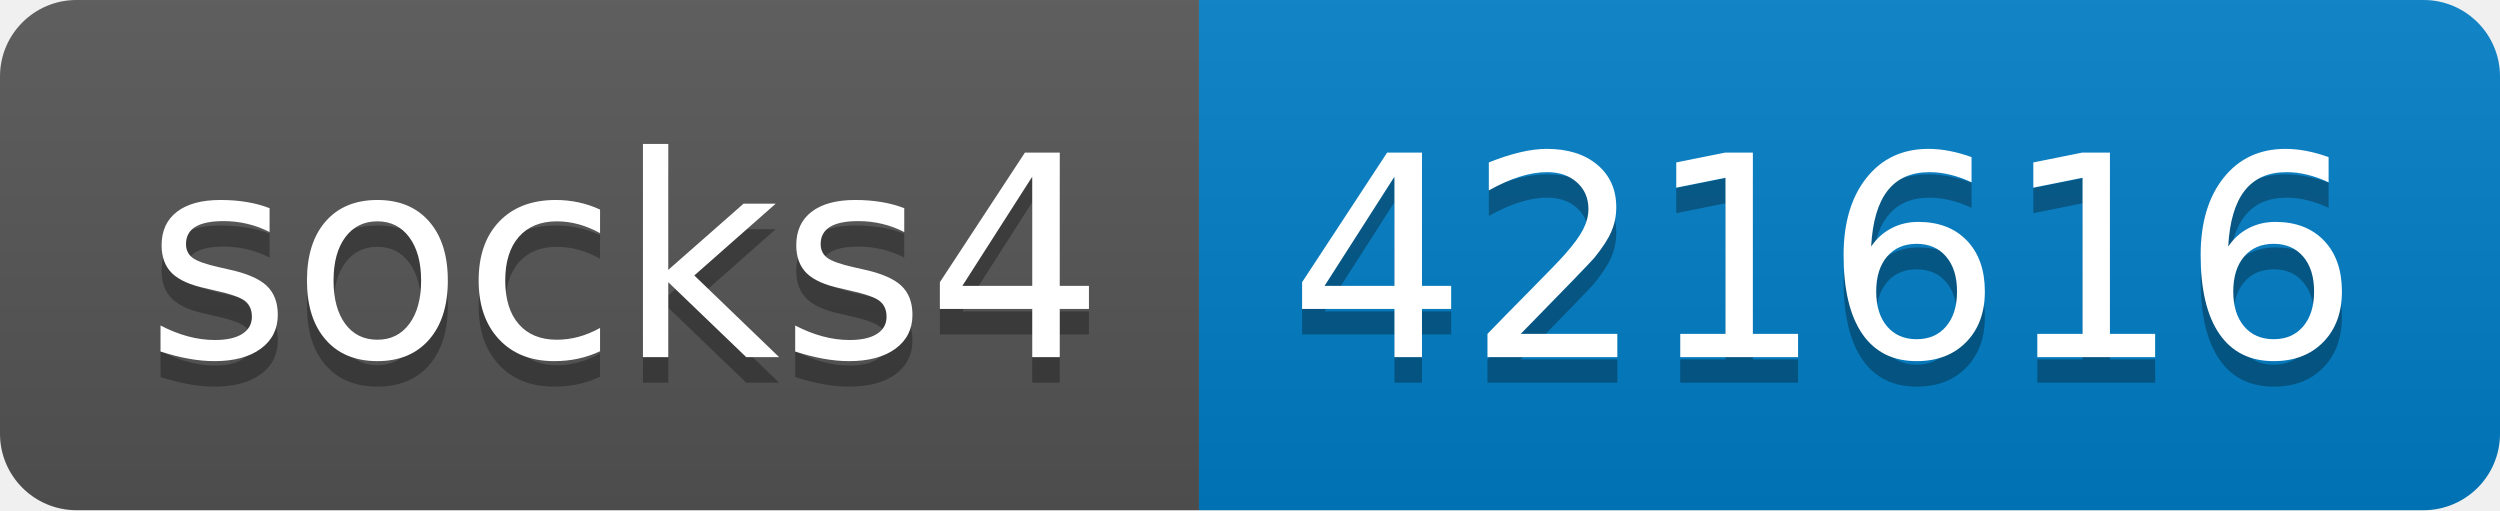
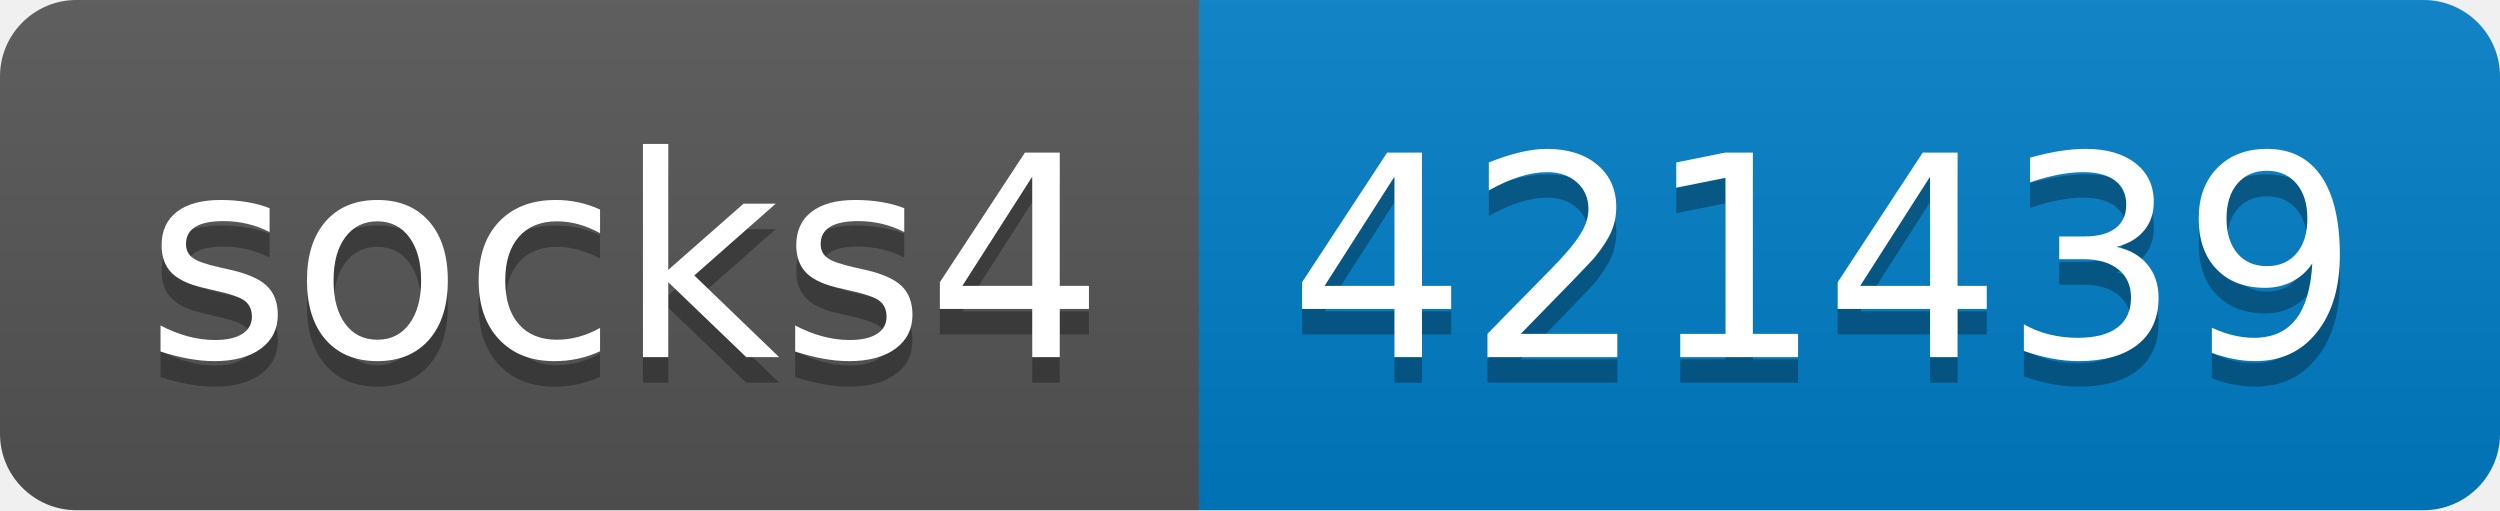
- <svg xmlns="http://www.w3.org/2000/svg" width="98" height="20" role="img" aria-label="socks4: 421616">
+ <svg xmlns="http://www.w3.org/2000/svg" width="98" height="20" role="img" aria-label="socks4: 421439">
  <linearGradient id="s" x2="0" y2="100%">
    <stop offset="0" stop-color="#bbb" stop-opacity=".1" />
    <stop offset="1" stop-opacity=".1" />
  </linearGradient>
  <clipPath id="r">
    <rect width="98" height="20" rx="3" fill="#fff" />
  </clipPath>
  <g clip-path="url(#r)">
    <rect width="47" height="20" fill="#555" />
    <rect x="47" width="51" height="20" fill="#007ec6" />
    <rect width="98" height="20" fill="url(#s)" />
  </g>
  <g fill="#fff" text-anchor="middle" font-family="Verdana,Geneva,DejaVu Sans,sans-serif" text-rendering="geometricPrecision" font-size="110">
    <text aria-hidden="true" x="245" y="150" fill="#010101" fill-opacity=".3" transform="scale(.1)" textLength="370">socks4</text>
    <text x="245" y="140" transform="scale(.1)" fill="#fff" textLength="370">socks4</text>
-     <text aria-hidden="true" x="715" y="150" fill="#010101" fill-opacity=".3" transform="scale(.1)" textLength="410">421616</text>
-     <text x="715" y="140" transform="scale(.1)" fill="#fff" textLength="410">421616</text>
+     <text aria-hidden="true" x="715" y="150" fill="#010101" fill-opacity=".3" transform="scale(.1)" textLength="410">421439</text>
+     <text x="715" y="140" transform="scale(.1)" fill="#fff" textLength="410">421439</text>
  </g>
</svg>
